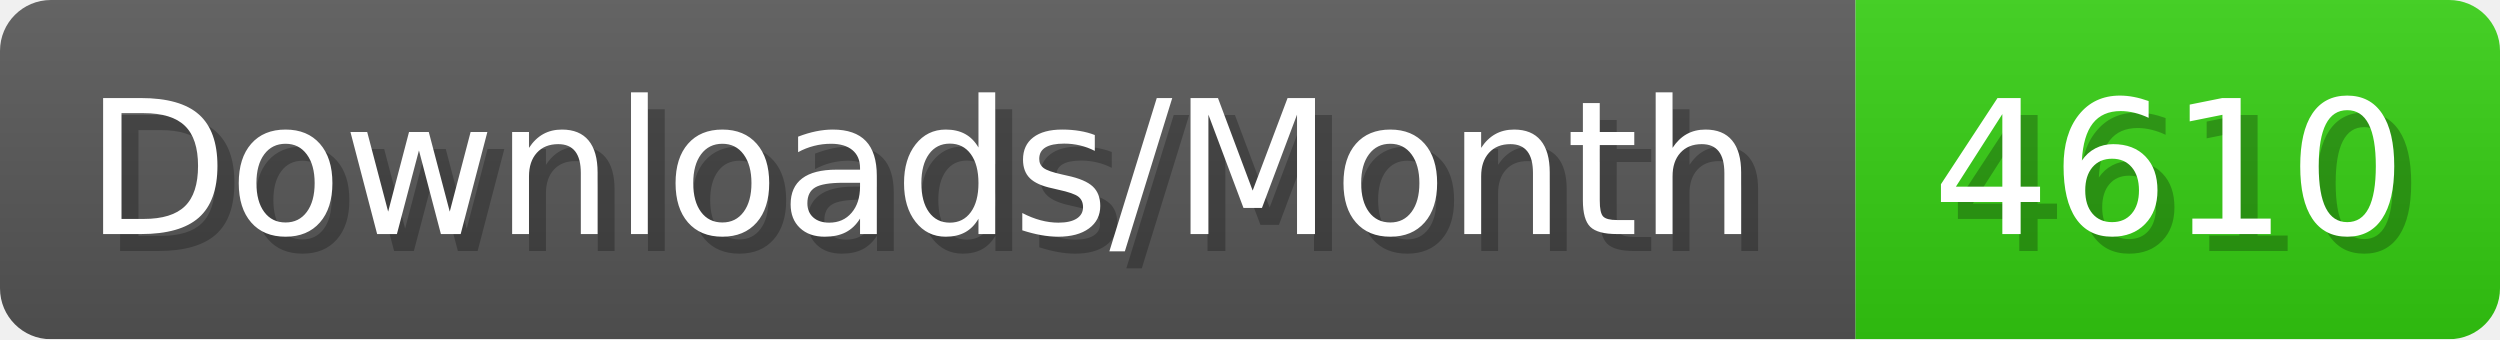
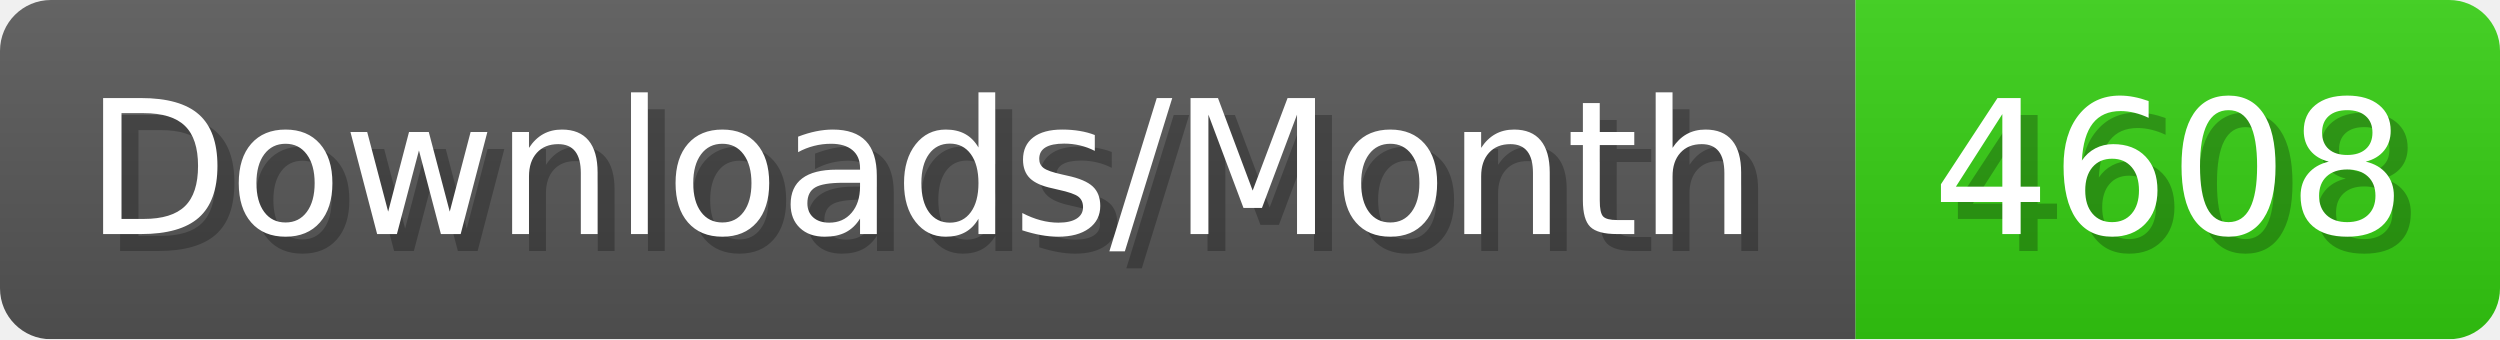
- <svg xmlns="http://www.w3.org/2000/svg" width="147.4" height="20" viewBox="0 0 1474 200" role="img" aria-label="Downloads/Month: 4610">
+ <svg xmlns="http://www.w3.org/2000/svg" width="147.4" height="20" viewBox="0 0 1474 200" role="img" aria-label="Downloads/Month: 4608">
  <linearGradient id="YlXUI" x2="0" y2="100%">
    <stop offset="0" stop-opacity=".1" stop-color="#EEE" />
    <stop offset="1" stop-opacity=".1" />
  </linearGradient>
  <mask id="JHhop">
    <rect width="1474" height="200" rx="30" fill="#FFF" />
  </mask>
  <g mask="url(#JHhop)">
    <rect width="1094" height="200" fill="#555" />
    <rect width="380" height="200" fill="#3C1" x="1094" />
    <rect width="1474" height="200" fill="url(#YlXUI)" />
  </g>
  <g aria-hidden="true" fill="#fff" text-anchor="start" font-family="Verdana,DejaVu Sans,sans-serif" font-size="110">
    <text x="60" y="148" textLength="994" fill="#000" opacity="0.25">Downloads/Month</text>
    <text x="50" y="138" textLength="994">Downloads/Month</text>
-     <text x="1149" y="148" textLength="280" fill="#000" opacity="0.25">4610</text>
-     <text x="1139" y="138" textLength="280">4610</text>
+     <text x="1149" y="148" textLength="280" fill="#000" opacity="0.25">4608</text>
+     <text x="1139" y="138" textLength="280">4608</text>
  </g>
</svg>
